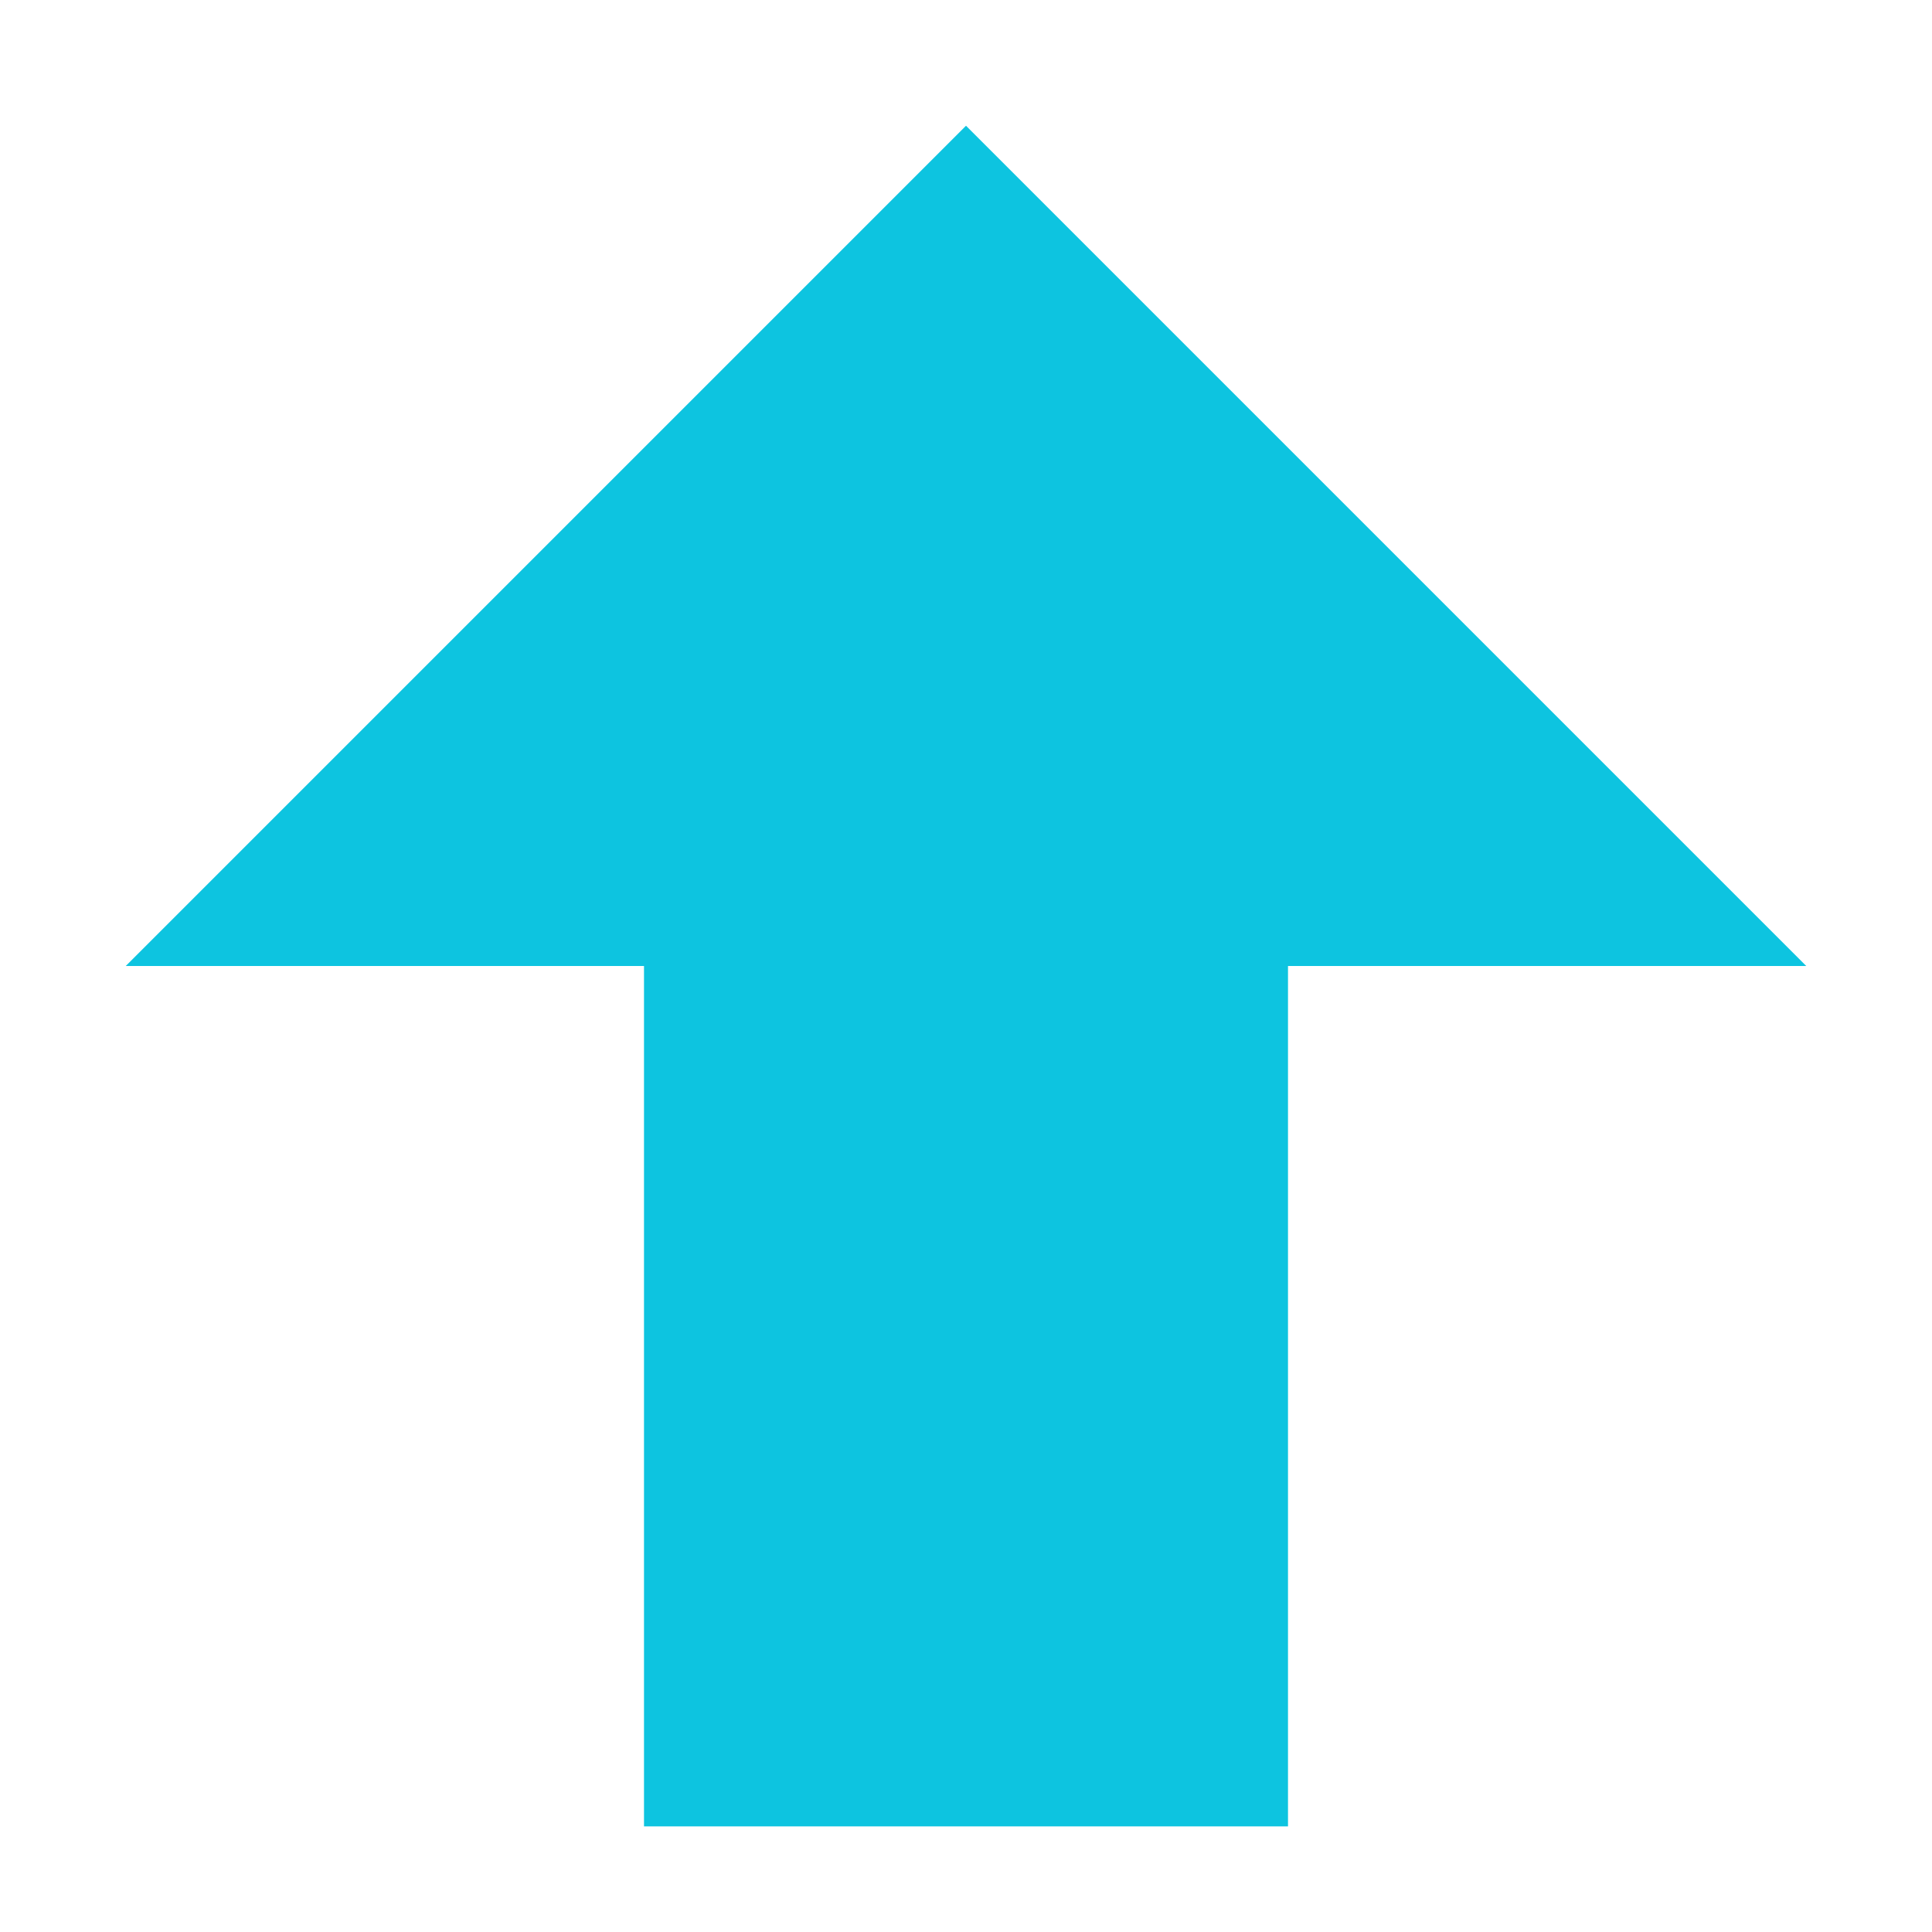
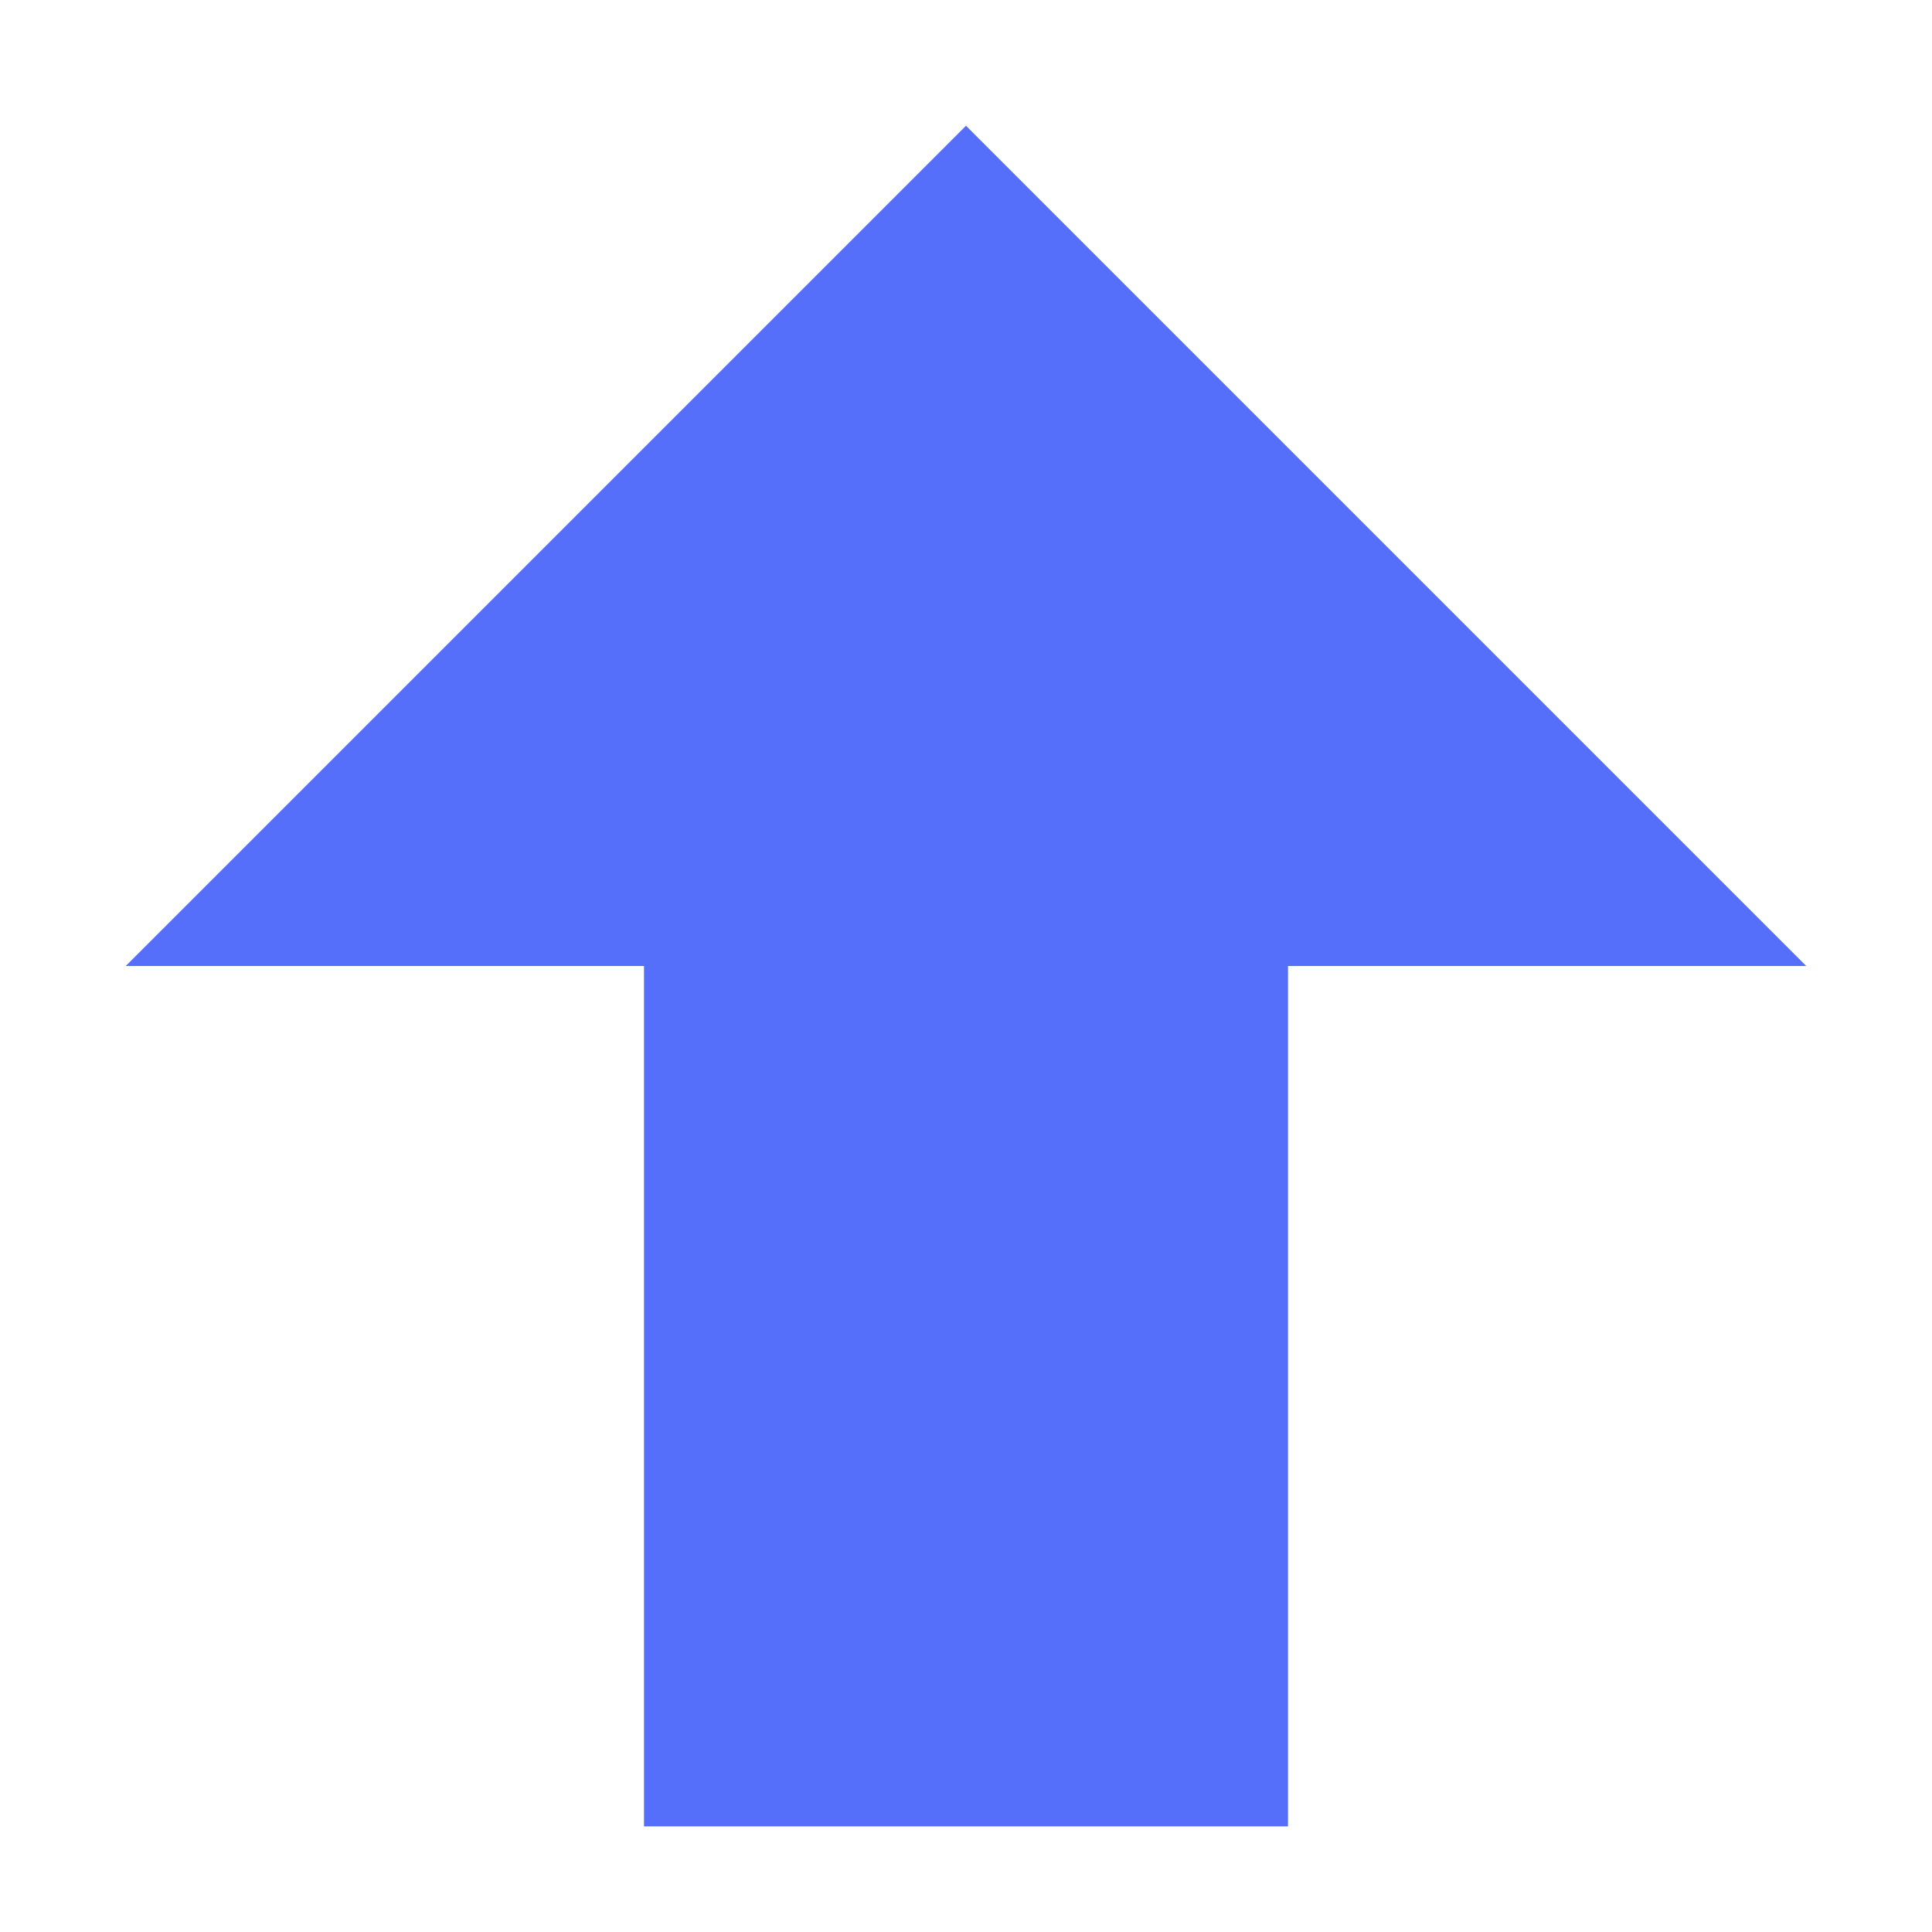
<svg xmlns="http://www.w3.org/2000/svg" width="12" height="12" viewBox="0 0 12 12" fill="none">
-   <path d="M8 11.344H4V6H0.781L6 0.781L11.219 6H8V11.344Z" fill="#0DC4E0" />
+   <path d="M8 11.344H4V6H0.781L6 0.781L11.219 6H8V11.344Z" fill="#566ffa" />
</svg>
